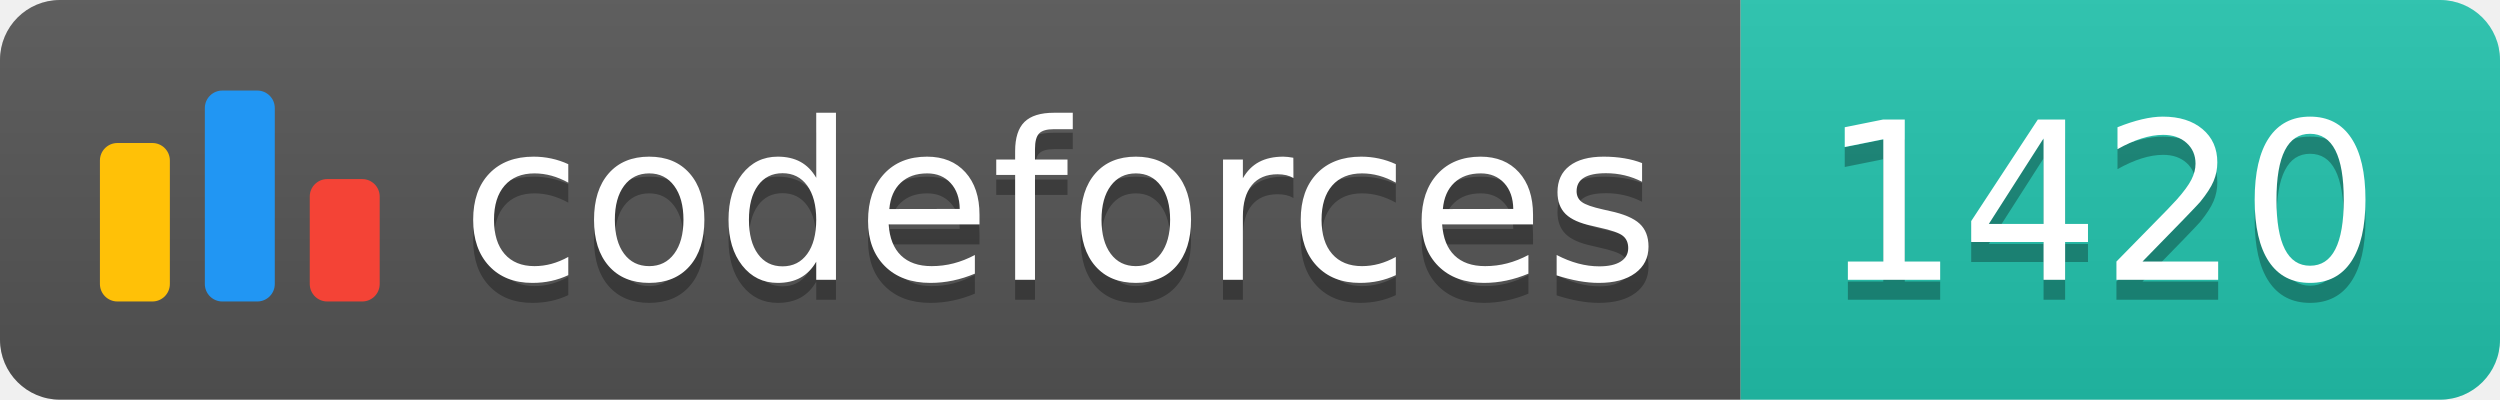
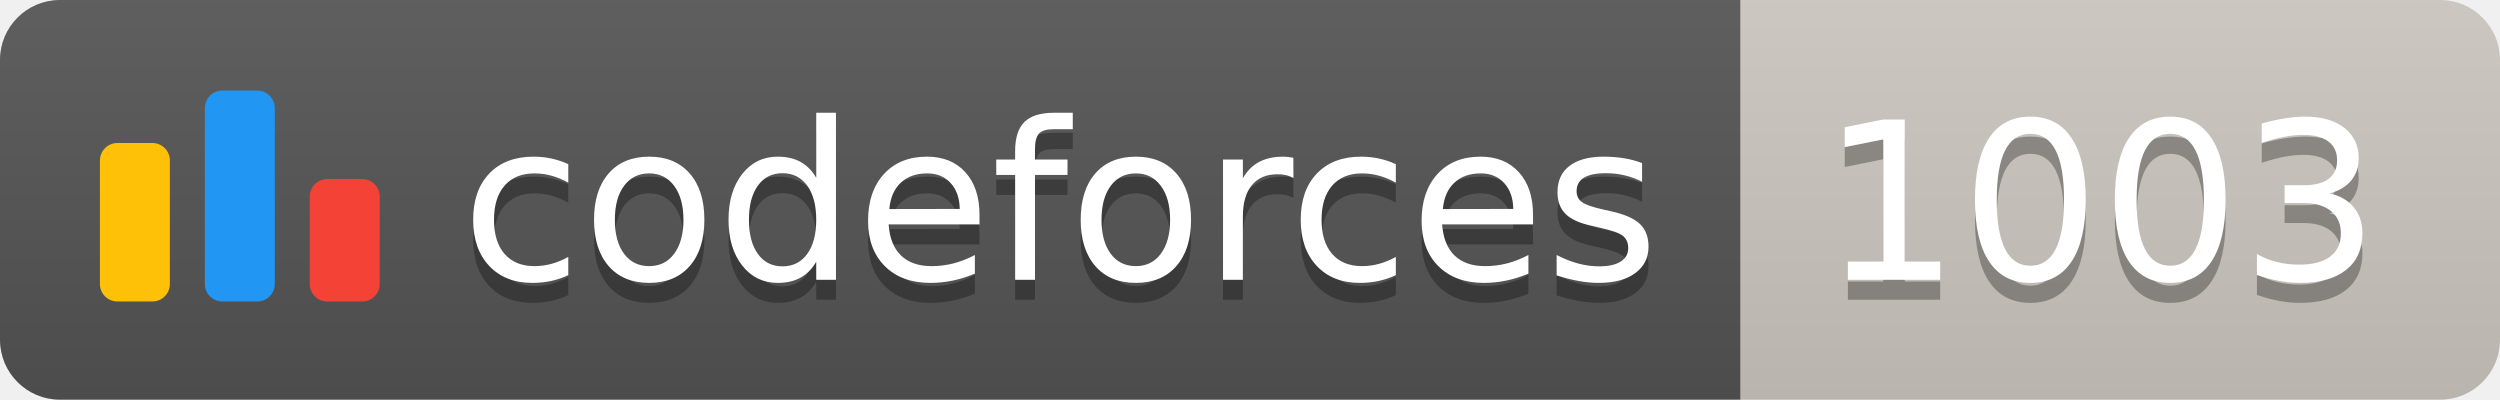
<svg xmlns="http://www.w3.org/2000/svg" width="125.1" height="20">
  <linearGradient id="smooth" x2="0" y2="100%">
    <stop offset="0" stop-color="#bbb" stop-opacity=".1" />
    <stop offset="1" stop-opacity=".1" />
  </linearGradient>
  <clipPath id="round">
    <rect width="125.1" height="20" rx="3" fill="#fff" />
  </clipPath>
  <g clip-path="url(#round)">
    <rect width="87.1" height="20" fill="#555" />
-     <rect x="87.1" width="38.0" height="20" fill="#22C4AE" />
+     <rect x="87.1" width="38.0" height="20" fill="#cec8c1" />
    <rect width="125.1" height="20" fill="url(#smooth)" />
  </g>
  <g fill="#fff" text-anchor="middle" font-family="DejaVu Sans,Verdana,Geneva,sans-serif" font-size="110">
    <svg x="5" y="3" class="logo" width="14" height="14" viewBox="0 0 32 25" fill="none">
      <rect y="6" width="8" height="18.125" rx="2" fill="#FFC107" />
      <rect x="24" y="10.125" width="8" height="14" rx="2" fill="#F44336" />
      <rect x="12" width="8" height="24.125" rx="2" fill="#2196F3" />
    </svg>
    <text x="530.5" y="150" fill="#010101" fill-opacity=".3" transform="scale(0.1)" textLength="601.0" lengthAdjust="spacing">codeforces
        </text>
    <text x="530.5" y="140" transform="scale(0.1)" textLength="601.0" lengthAdjust="spacing">codeforces</text>
-     <text x="1051.0" y="150" fill="#010101" fill-opacity=".3" transform="scale(0.1)" textLength="280.0" lengthAdjust="spacing">1420
+     <text x="1051.0" y="150" fill="#010101" fill-opacity=".3" transform="scale(0.1)" textLength="280.0" lengthAdjust="spacing">1003
        </text>
-     <text x="1051.0" y="140" transform="scale(0.1)" textLength="280.0" lengthAdjust="spacing">1420</text>
+     <text x="1051.0" y="140" transform="scale(0.1)" textLength="280.0" lengthAdjust="spacing">1003</text>
  </g>
</svg>
